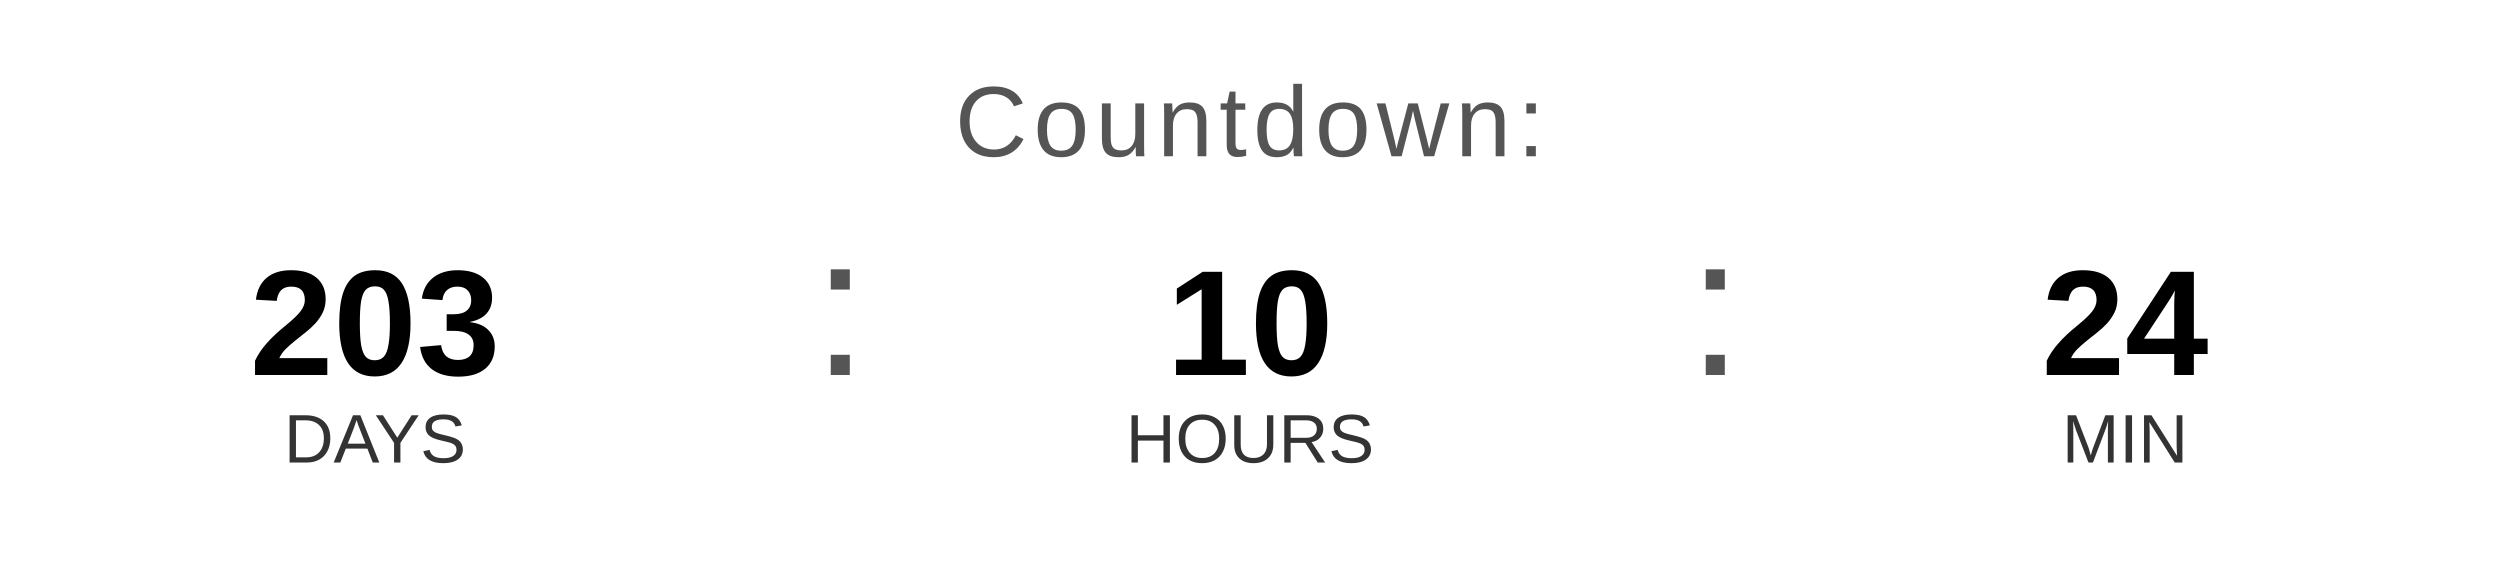
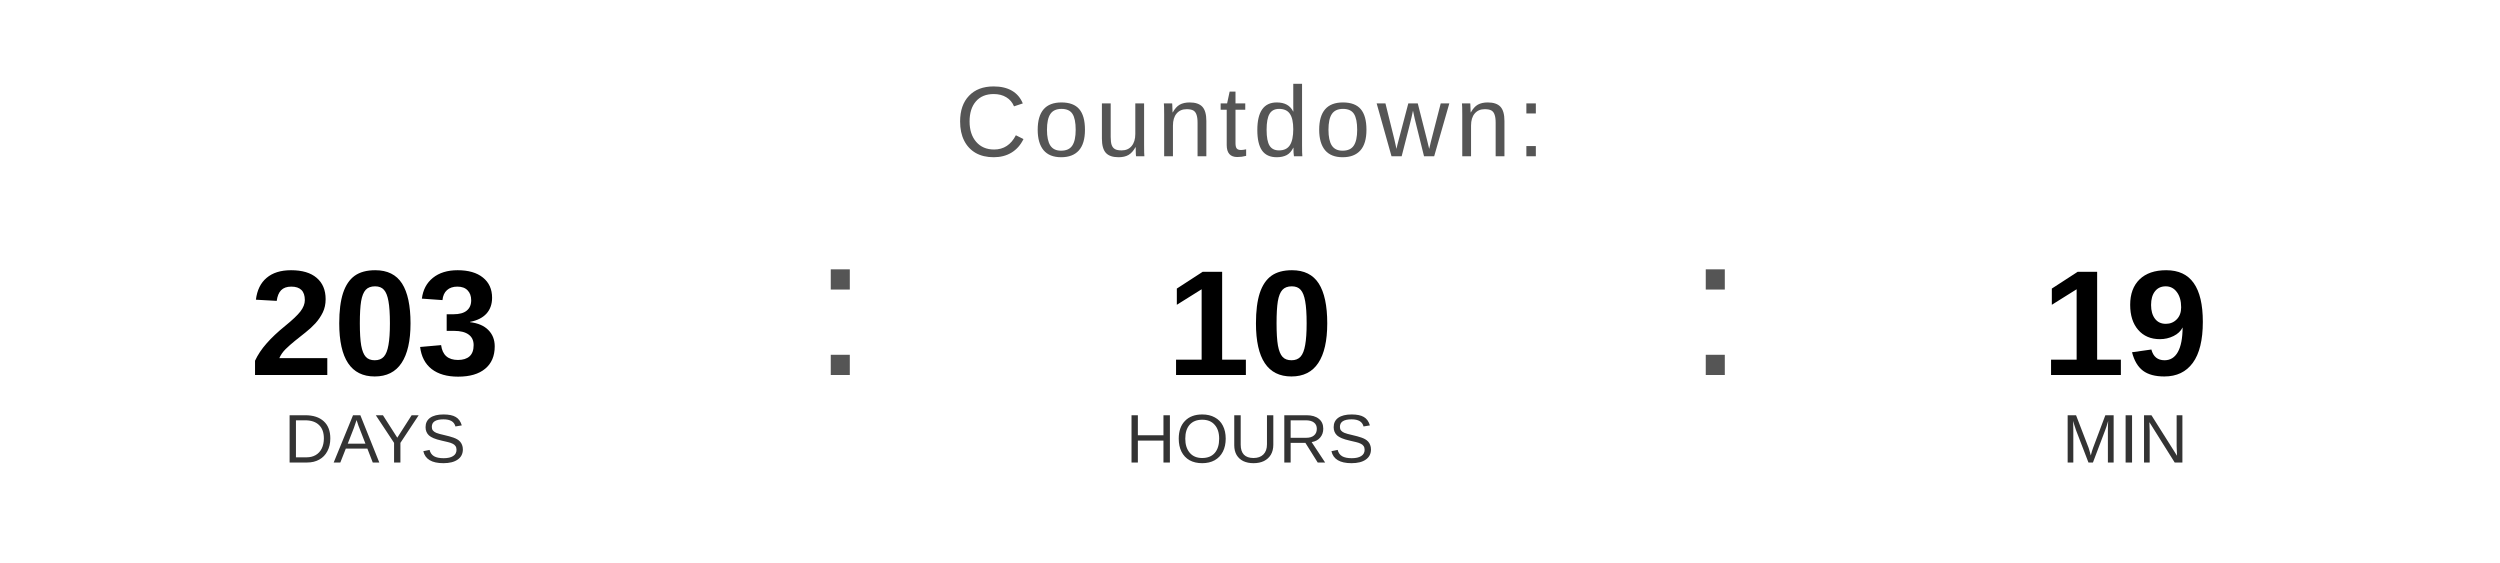
<svg xmlns="http://www.w3.org/2000/svg" width="400" height="90" viewBox="0 0 400 90">
  <text x="200" y="25" font-family="Arial, Helvetica, sans-serif" font-size="16" fill="#555555" text-anchor="middle" letter-spacing="1">
    Countdown:
  </text>
  <text x="60" y="60" font-family="Arial, Helvetica, sans-serif" font-size="24" font-weight="bold" fill="#000000" text-anchor="middle">203</text>
  <text x="60" y="74" font-family="Arial, Helvetica, sans-serif" font-size="11" fill="#333333" text-anchor="middle">DAYS</text>
  <text x="130" y="60" font-family="Arial, sans-serif" font-size="32" fill="#555555">:</text>
  <text x="200" y="60" font-family="Arial, Helvetica, sans-serif" font-size="24" font-weight="bold" fill="#000000" text-anchor="middle">10</text>
  <text x="200" y="74" font-family="Arial, Helvetica, sans-serif" font-size="11" fill="#333333" text-anchor="middle">HOURS</text>
  <text x="270" y="60" font-family="Arial, sans-serif" font-size="32" fill="#555555">:</text>
-   <text x="340" y="60" font-family="Arial, Helvetica, sans-serif" font-size="24" font-weight="bold" fill="#000000" text-anchor="middle">24</text>
+   <text x="340" y="60" font-family="Arial, Helvetica, sans-serif" font-size="24" font-weight="bold" fill="#000000" text-anchor="middle">19</text>
  <text x="340" y="74" font-family="Arial, Helvetica, sans-serif" font-size="11" fill="#333333" text-anchor="middle">MIN</text>
</svg>
